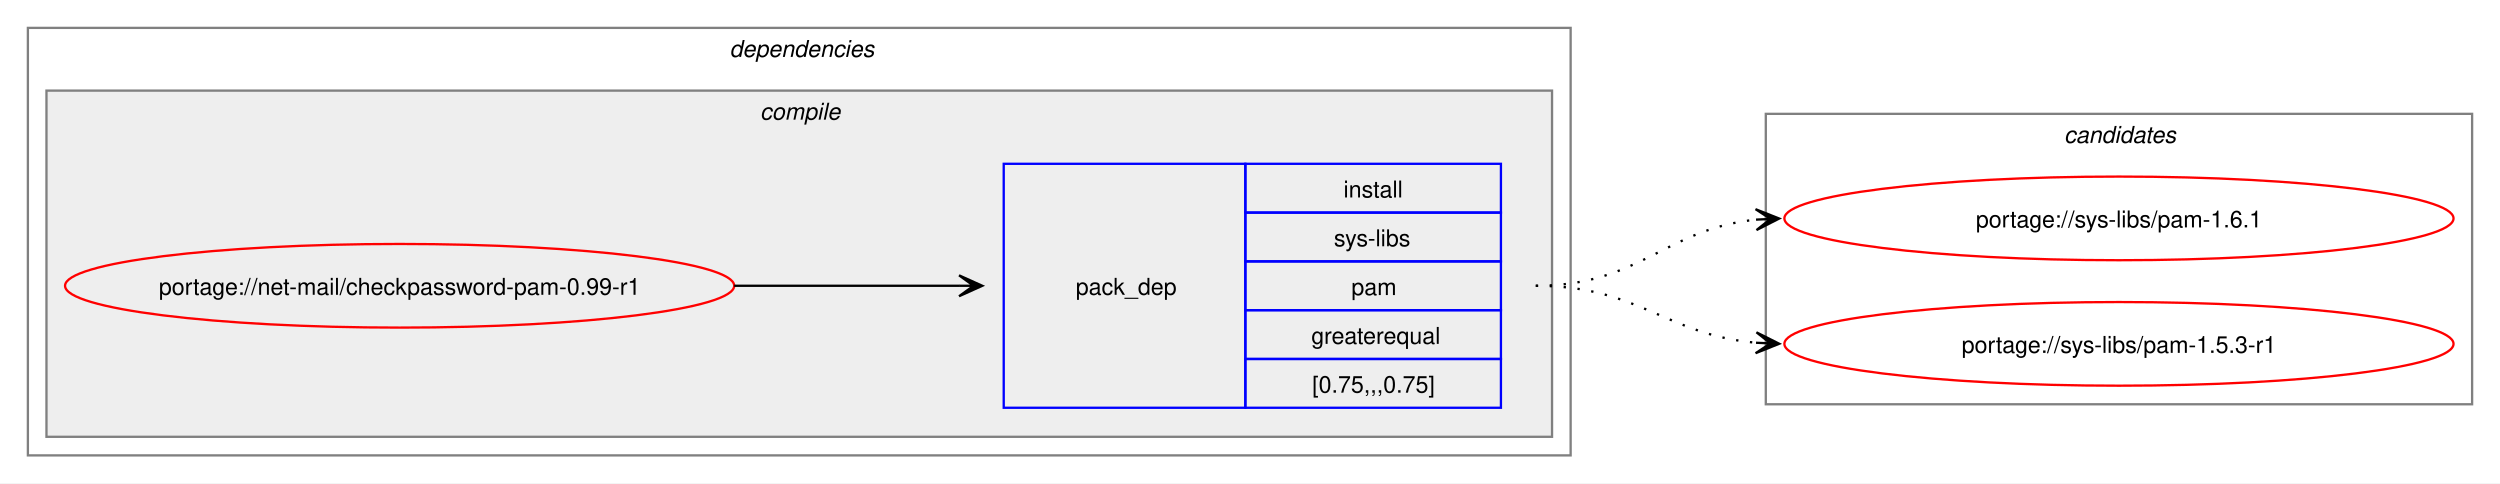
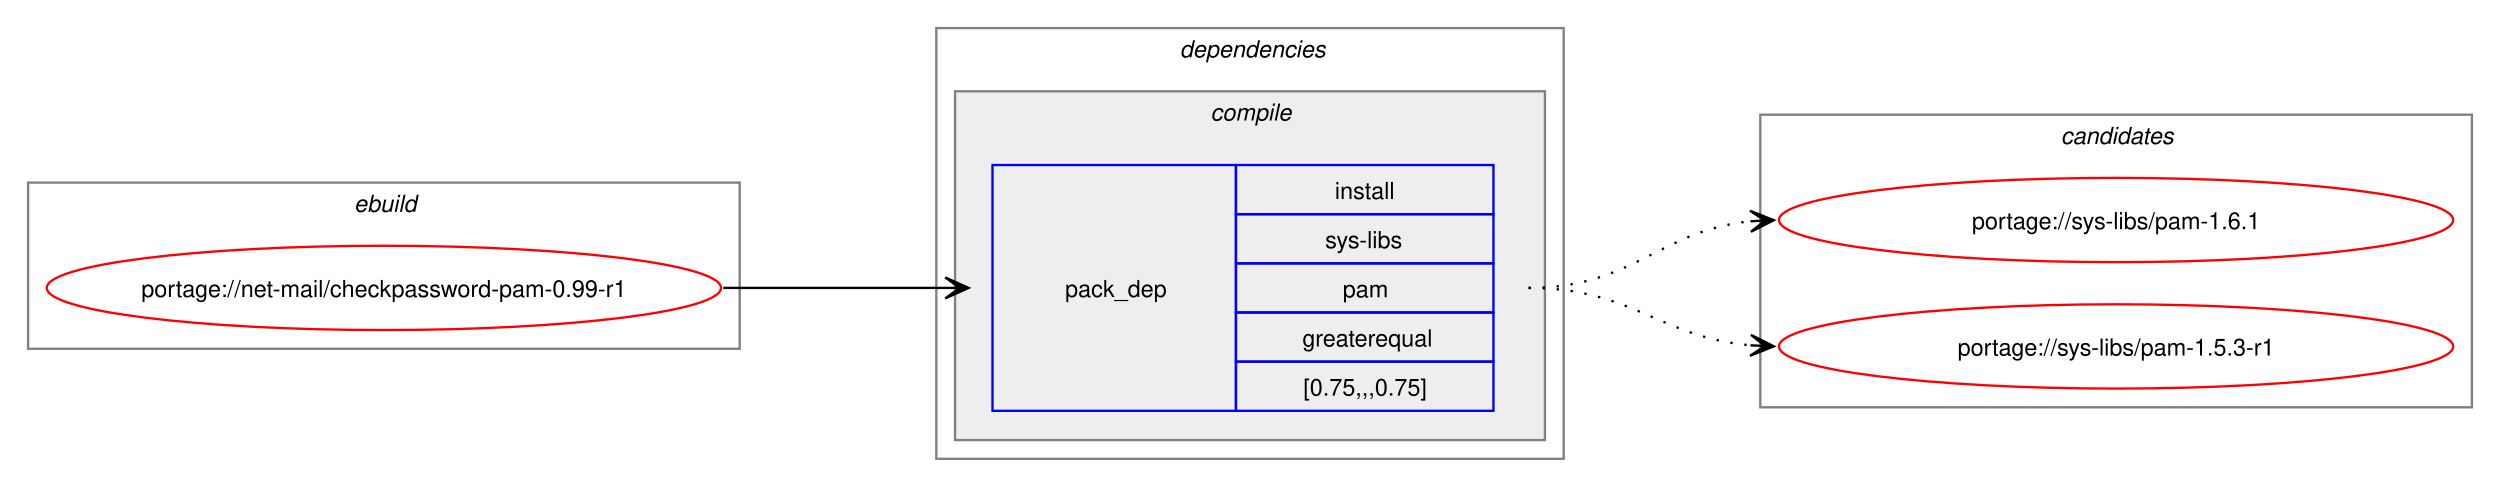
- <svg xmlns="http://www.w3.org/2000/svg" xmlns:xlink="http://www.w3.org/1999/xlink" width="1076pt" height="208pt" viewBox="0.00 0.00 1076.00 208.00">
+ <svg xmlns="http://www.w3.org/2000/svg" xmlns:xlink="http://www.w3.org/1999/xlink" width="1068pt" height="208pt" viewBox="0.00 0.00 1068.00 208.00">
  <g id="graph0" class="graph" transform="scale(1 1) rotate(0) translate(4 204)">
-     <polygon fill="white" stroke="none" points="-4,4 -4,-204 1072,-204 1072,4 -4,4" />
+     <polygon fill="white" stroke="none" points="-4,4 -4,-204 1064,-204 1064,4 -4,4" />
+     <g id="clust1" class="cluster">
+       <polygon fill="none" stroke="gray" points="8,-55 8,-126 312,-126 312,-55 8,-55" />
+       <text text-anchor="start" x="147.25" y="-113.5" font-family="Helvetica,sans-Serif" font-style="italic" font-size="10.00">ebuild</text>
+     </g>
    <g id="clust2" class="cluster">
-       <polygon fill="none" stroke="gray" points="8,-8 8,-192 672,-192 672,-8 8,-8" />
-       <text text-anchor="start" x="310" y="-179.5" font-family="Helvetica,sans-Serif" font-style="italic" font-size="10.00">dependencies</text>
+       <polygon fill="none" stroke="gray" points="396,-8 396,-192 664,-192 664,-8 396,-8" />
+       <text text-anchor="start" x="500" y="-179.5" font-family="Helvetica,sans-Serif" font-style="italic" font-size="10.00">dependencies</text>
    </g>
    <g id="clust3" class="cluster">
-       <polygon fill="#eeeeee" stroke="gray" points="16,-16 16,-165 664,-165 664,-16 16,-16" />
-       <text text-anchor="start" x="323.12" y="-152.5" font-family="Helvetica,sans-Serif" font-style="italic" font-size="10.00">compile</text>
+       <polygon fill="#eeeeee" stroke="gray" points="404,-16 404,-165 656,-165 656,-16 404,-16" />
+       <text text-anchor="start" x="513.12" y="-152.5" font-family="Helvetica,sans-Serif" font-style="italic" font-size="10.00">compile</text>
    </g>
    <g id="clust7" class="cluster">
-       <polygon fill="none" stroke="gray" points="756,-30 756,-155 1060,-155 1060,-30 756,-30" />
-       <text text-anchor="start" x="884.38" y="-142.5" font-family="Helvetica,sans-Serif" font-style="italic" font-size="10.00">candidates</text>
+       <polygon fill="none" stroke="gray" points="748,-30 748,-155 1052,-155 1052,-30 748,-30" />
+       <text text-anchor="start" x="876.38" y="-142.5" font-family="Helvetica,sans-Serif" font-style="italic" font-size="10.00">candidates</text>
    </g>
    <g id="node1" class="node">
      <g id="a_node1">
        <a xlink:href="../net-mail/checkpassword-pam-0.99-r1.svg" xlink:title="portage://net-mail/checkpassword-pam-0.99-r1">
-           <ellipse fill="none" stroke="red" cx="168" cy="-81" rx="144" ry="18" />
-           <text text-anchor="middle" x="168" y="-77.12" font-family="Helvetica,sans-Serif" font-size="10.00">portage://net-mail/checkpassword-pam-0.99-r1</text>
+           <ellipse fill="none" stroke="red" cx="160" cy="-81" rx="144" ry="18" />
+           <text text-anchor="middle" x="160" y="-77.12" font-family="Helvetica,sans-Serif" font-size="10.00">portage://net-mail/checkpassword-pam-0.99-r1</text>
        </a>
      </g>
    </g>
    <g id="node2" class="node">
-       <polygon fill="none" stroke="blue" points="428,-28.5 428,-133.5 532,-133.5 532,-28.5 428,-28.5" />
-       <text text-anchor="start" x="459" y="-77.12" font-family="Helvetica,sans-Serif" font-size="10.00">pack_dep</text>
-       <polygon fill="none" stroke="blue" points="532,-112.5 532,-133.5 642,-133.5 642,-112.5 532,-112.5" />
-       <text text-anchor="start" x="574.25" y="-119" font-family="Helvetica,sans-Serif" font-size="10.00">install</text>
-       <polygon fill="none" stroke="blue" points="532,-91.5 532,-112.5 642,-112.5 642,-91.5 532,-91.5" />
-       <text text-anchor="start" x="570.12" y="-98" font-family="Helvetica,sans-Serif" font-size="10.00">sys-libs</text>
-       <polygon fill="none" stroke="blue" points="532,-70.5 532,-91.5 642,-91.5 642,-70.5 532,-70.5" />
-       <text text-anchor="start" x="577.62" y="-77" font-family="Helvetica,sans-Serif" font-size="10.00">pam</text>
-       <polygon fill="none" stroke="blue" points="532,-49.5 532,-70.5 642,-70.5 642,-49.5 532,-49.5" />
-       <text text-anchor="start" x="560.38" y="-56" font-family="Helvetica,sans-Serif" font-size="10.00">greaterequal</text>
-       <polygon fill="none" stroke="blue" points="532,-28.5 532,-49.5 642,-49.5 642,-28.5 532,-28.5" />
-       <text text-anchor="start" x="560.75" y="-35" font-family="Helvetica,sans-Serif" font-size="10.00">[0.75,,,0.75]</text>
+       <polygon fill="none" stroke="blue" points="420,-28.5 420,-133.5 524,-133.5 524,-28.5 420,-28.5" />
+       <text text-anchor="start" x="451" y="-77.12" font-family="Helvetica,sans-Serif" font-size="10.00">pack_dep</text>
+       <polygon fill="none" stroke="blue" points="524,-112.5 524,-133.5 634,-133.5 634,-112.5 524,-112.5" />
+       <text text-anchor="start" x="566.25" y="-119" font-family="Helvetica,sans-Serif" font-size="10.00">install</text>
+       <polygon fill="none" stroke="blue" points="524,-91.5 524,-112.5 634,-112.5 634,-91.5 524,-91.5" />
+       <text text-anchor="start" x="562.12" y="-98" font-family="Helvetica,sans-Serif" font-size="10.00">sys-libs</text>
+       <polygon fill="none" stroke="blue" points="524,-70.5 524,-91.5 634,-91.5 634,-70.5 524,-70.5" />
+       <text text-anchor="start" x="569.62" y="-77" font-family="Helvetica,sans-Serif" font-size="10.00">pam</text>
+       <polygon fill="none" stroke="blue" points="524,-49.5 524,-70.5 634,-70.5 634,-49.5 524,-49.5" />
+       <text text-anchor="start" x="552.38" y="-56" font-family="Helvetica,sans-Serif" font-size="10.00">greaterequal</text>
+       <polygon fill="none" stroke="blue" points="524,-28.5 524,-49.5 634,-49.5 634,-28.5 524,-28.5" />
+       <text text-anchor="start" x="552.75" y="-35" font-family="Helvetica,sans-Serif" font-size="10.00">[0.75,,,0.75]</text>
    </g>
    <g id="edge1" class="edge">
-       <path fill="none" stroke="black" d="M312,-81C356.06,-81 369.79,-81 408.87,-81" />
-       <polygon fill="black" stroke="black" points="418.78,-81 408.78,-85.5 415,-81 408.78,-81 408.78,-81 408.78,-81 415,-81 408.78,-76.5 418.78,-81" />
+       <path fill="none" stroke="black" d="M305,-81C348.25,-81 361.72,-81 400.08,-81" />
+       <polygon fill="black" stroke="black" points="409.78,-81 399.78,-85.5 406,-81 399.78,-81 399.78,-81 399.78,-81 406,-81 399.78,-76.5 409.78,-81" />
    </g>
    <g id="node3" class="node">
      <g id="a_node3">
        <a xlink:href="../sys-libs/pam-1.6.1.svg" xlink:title="portage://sys-libs/pam-1.6.1">
-           <ellipse fill="none" stroke="red" cx="908" cy="-110" rx="144" ry="18" />
-           <text text-anchor="middle" x="908" y="-106.12" font-family="Helvetica,sans-Serif" font-size="10.00">portage://sys-libs/pam-1.6.1</text>
+           <ellipse fill="none" stroke="red" cx="900" cy="-110" rx="144" ry="18" />
+           <text text-anchor="middle" x="900" y="-106.12" font-family="Helvetica,sans-Serif" font-size="10.00">portage://sys-libs/pam-1.6.1</text>
        </a>
      </g>
    </g>
    <g id="edge2" class="edge">
-       <path fill="none" stroke="black" stroke-dasharray="1,5" d="M657,-81C702.03,-81 712.61,-105.65 752.26,-109.5" />
-       <polygon fill="black" stroke="black" points="761.78,-109.94 751.58,-113.97 758.01,-109.77 751.79,-109.47 751.79,-109.47 751.79,-109.47 758.01,-109.77 752,-104.98 761.78,-109.94" />
+       <path fill="none" stroke="black" stroke-dasharray="1,5" d="M649,-81C694.03,-81 704.61,-105.65 744.26,-109.5" />
+       <polygon fill="black" stroke="black" points="753.78,-109.94 743.58,-113.97 750.01,-109.77 743.79,-109.47 743.79,-109.47 743.79,-109.47 750.01,-109.77 744,-104.98 753.78,-109.94" />
    </g>
    <g id="node4" class="node">
      <g id="a_node4">
        <a xlink:href="../sys-libs/pam-1.5.3-r1.svg" xlink:title="portage://sys-libs/pam-1.5.3-r1">
-           <ellipse fill="none" stroke="red" cx="908" cy="-56" rx="144" ry="18" />
-           <text text-anchor="middle" x="908" y="-52.12" font-family="Helvetica,sans-Serif" font-size="10.00">portage://sys-libs/pam-1.5.3-r1</text>
+           <ellipse fill="none" stroke="red" cx="900" cy="-56" rx="144" ry="18" />
+           <text text-anchor="middle" x="900" y="-52.12" font-family="Helvetica,sans-Serif" font-size="10.00">portage://sys-libs/pam-1.5.3-r1</text>
        </a>
      </g>
    </g>
    <g id="edge3" class="edge">
-       <path fill="none" stroke="black" stroke-dasharray="1,5" d="M657,-81C701.43,-81 712.82,-59.93 751.84,-56.48" />
-       <polygon fill="black" stroke="black" points="761.78,-56.05 751.98,-60.97 758,-56.21 751.79,-56.48 751.79,-56.48 751.79,-56.48 758,-56.21 751.6,-51.98 761.78,-56.05" />
+       <path fill="none" stroke="black" stroke-dasharray="1,5" d="M649,-81C693.43,-81 704.82,-59.93 743.84,-56.48" />
+       <polygon fill="black" stroke="black" points="753.78,-56.05 743.98,-60.97 750,-56.21 743.79,-56.48 743.79,-56.48 743.79,-56.48 750,-56.21 743.6,-51.98 753.78,-56.05" />
    </g>
  </g>
</svg>
